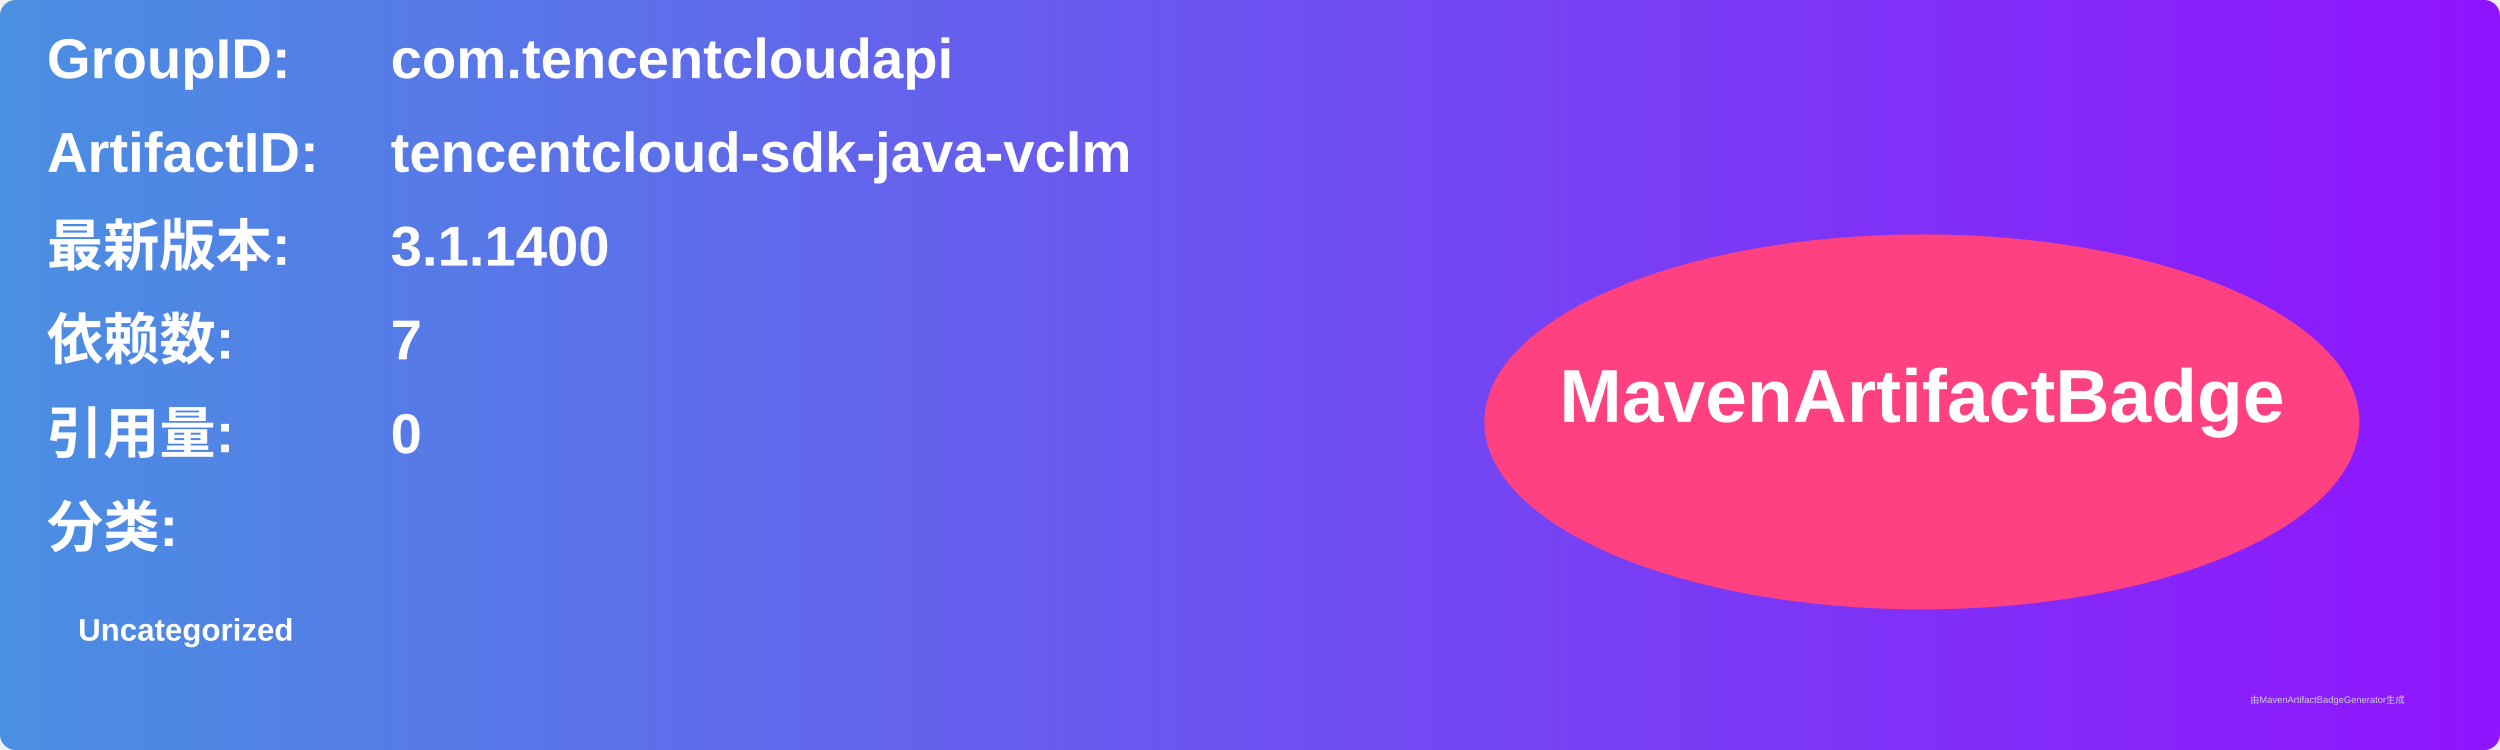
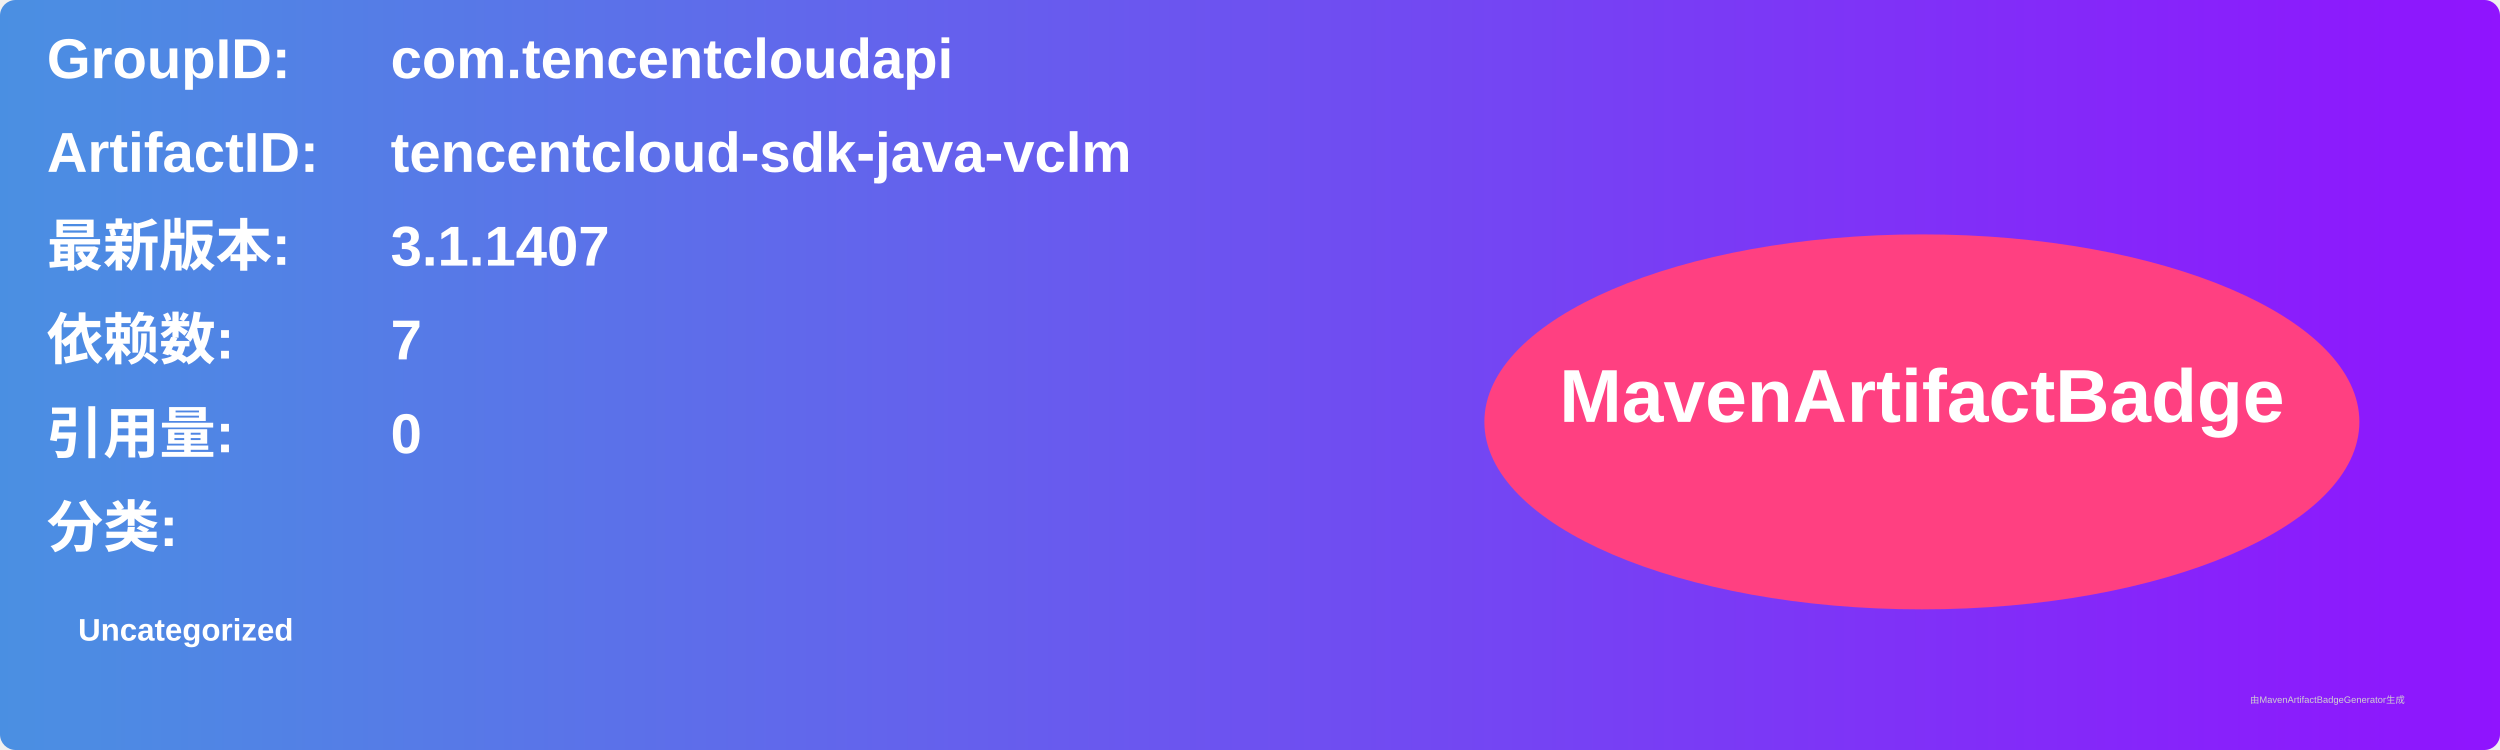
<svg xmlns="http://www.w3.org/2000/svg" width="800" height="240" viewBox="0 0 800 240">
  <linearGradient id="grad" x1="0%" y1="0%" x2="100%" y2="0%">
    <stop offset="0%" stop-color="#4a90e2" />
    <stop offset="100%" stop-color="#9013fe" />
  </linearGradient>
  <rect width="100%" height="100%" rx="5" ry="5" fill="url(#grad)" />
  <g transform="translate(15, 15)">
    <text x="0" y="10" font-family="Arial" font-size="18" fill="white" font-weight="bold" width="260">GroupID:</text>
    <text x="110" y="10" font-family="Arial" font-size="18" fill="white" font-weight="bold" width="460">com.tencentcloudapi</text>
    <text x="0" y="40" font-family="Arial" font-size="18" fill="white" font-weight="bold" width="260">ArtifactID:</text>
    <text x="110" y="40" font-family="Arial" font-size="18" fill="white" font-weight="bold" width="460">tencentcloud-sdk-java-vclm</text>
    <text x="0" y="70" font-family="Arial" font-size="18" fill="white" font-weight="bold">最新版本:</text>
    <text x="110" y="70" font-family="Arial" font-size="18" fill="white" font-weight="bold">
-       <tspan font-weight="bold">3.1.1400</tspan>
+       <tspan font-weight="bold">3.1.1407</tspan>
    </text>
    <text x="0" y="100" font-family="Arial" font-size="18" fill="white" font-weight="bold">依赖数: </text>
    <text x="110" y="100" font-family="Arial" font-size="18" fill="white">
      <tspan font-weight="bold">7</tspan>
    </text>
    <text x="0" y="130" font-family="Arial" font-size="18" fill="white" font-weight="bold">引用量: </text>
    <text x="110" y="130" font-family="Arial" font-size="18" fill="white">
      <tspan font-weight="bold">0</tspan>
    </text>
    <text x="0" y="160" font-family="Arial" font-size="18" fill="white" font-weight="bold">分类:</text>
    <text x="10" y="190" font-family="Arial" font-size="10" fill="white">
      <tspan font-weight="bold">Uncategorized</tspan>
    </text>
    <ellipse cx="600" cy="120" rx="140" ry="60" fill="#ff4081" />
    <text x="600" y="120" text-anchor="middle" font-family="Arial" font-size="24" fill="white" font-weight="bold">MavenArtifactBadge</text>
  </g>
  <text x="720" y="225" font-family="Arial" font-size="3" fill="#d0d0d0">由MavenArtifactBadgeGenerator生成</text>
</svg>
